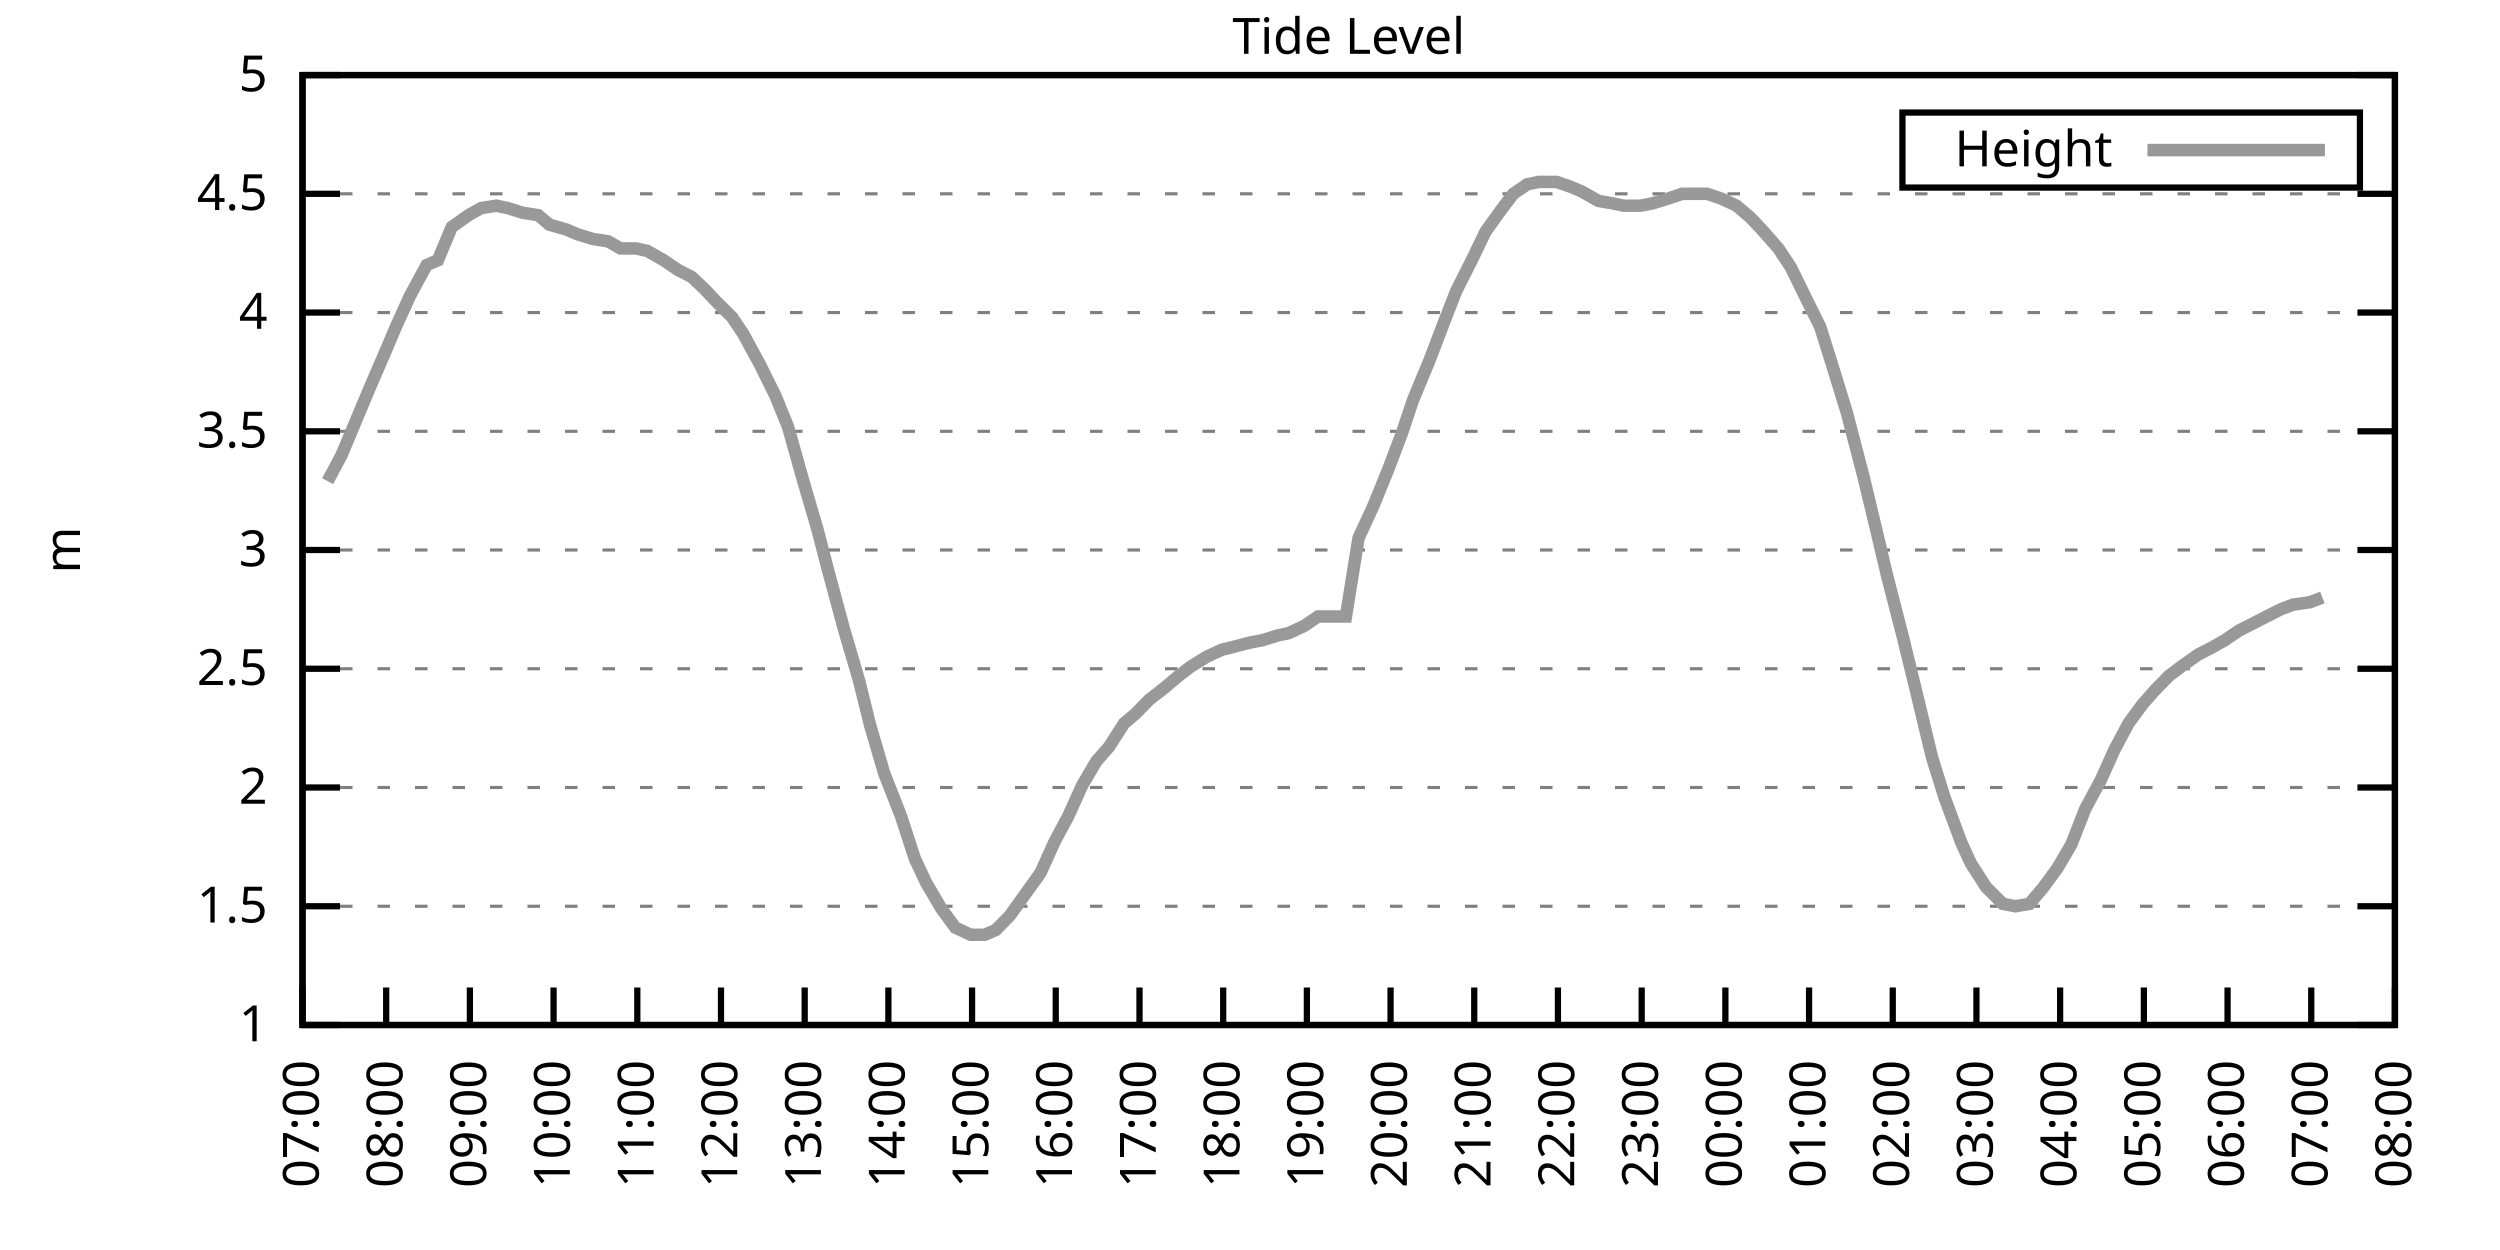
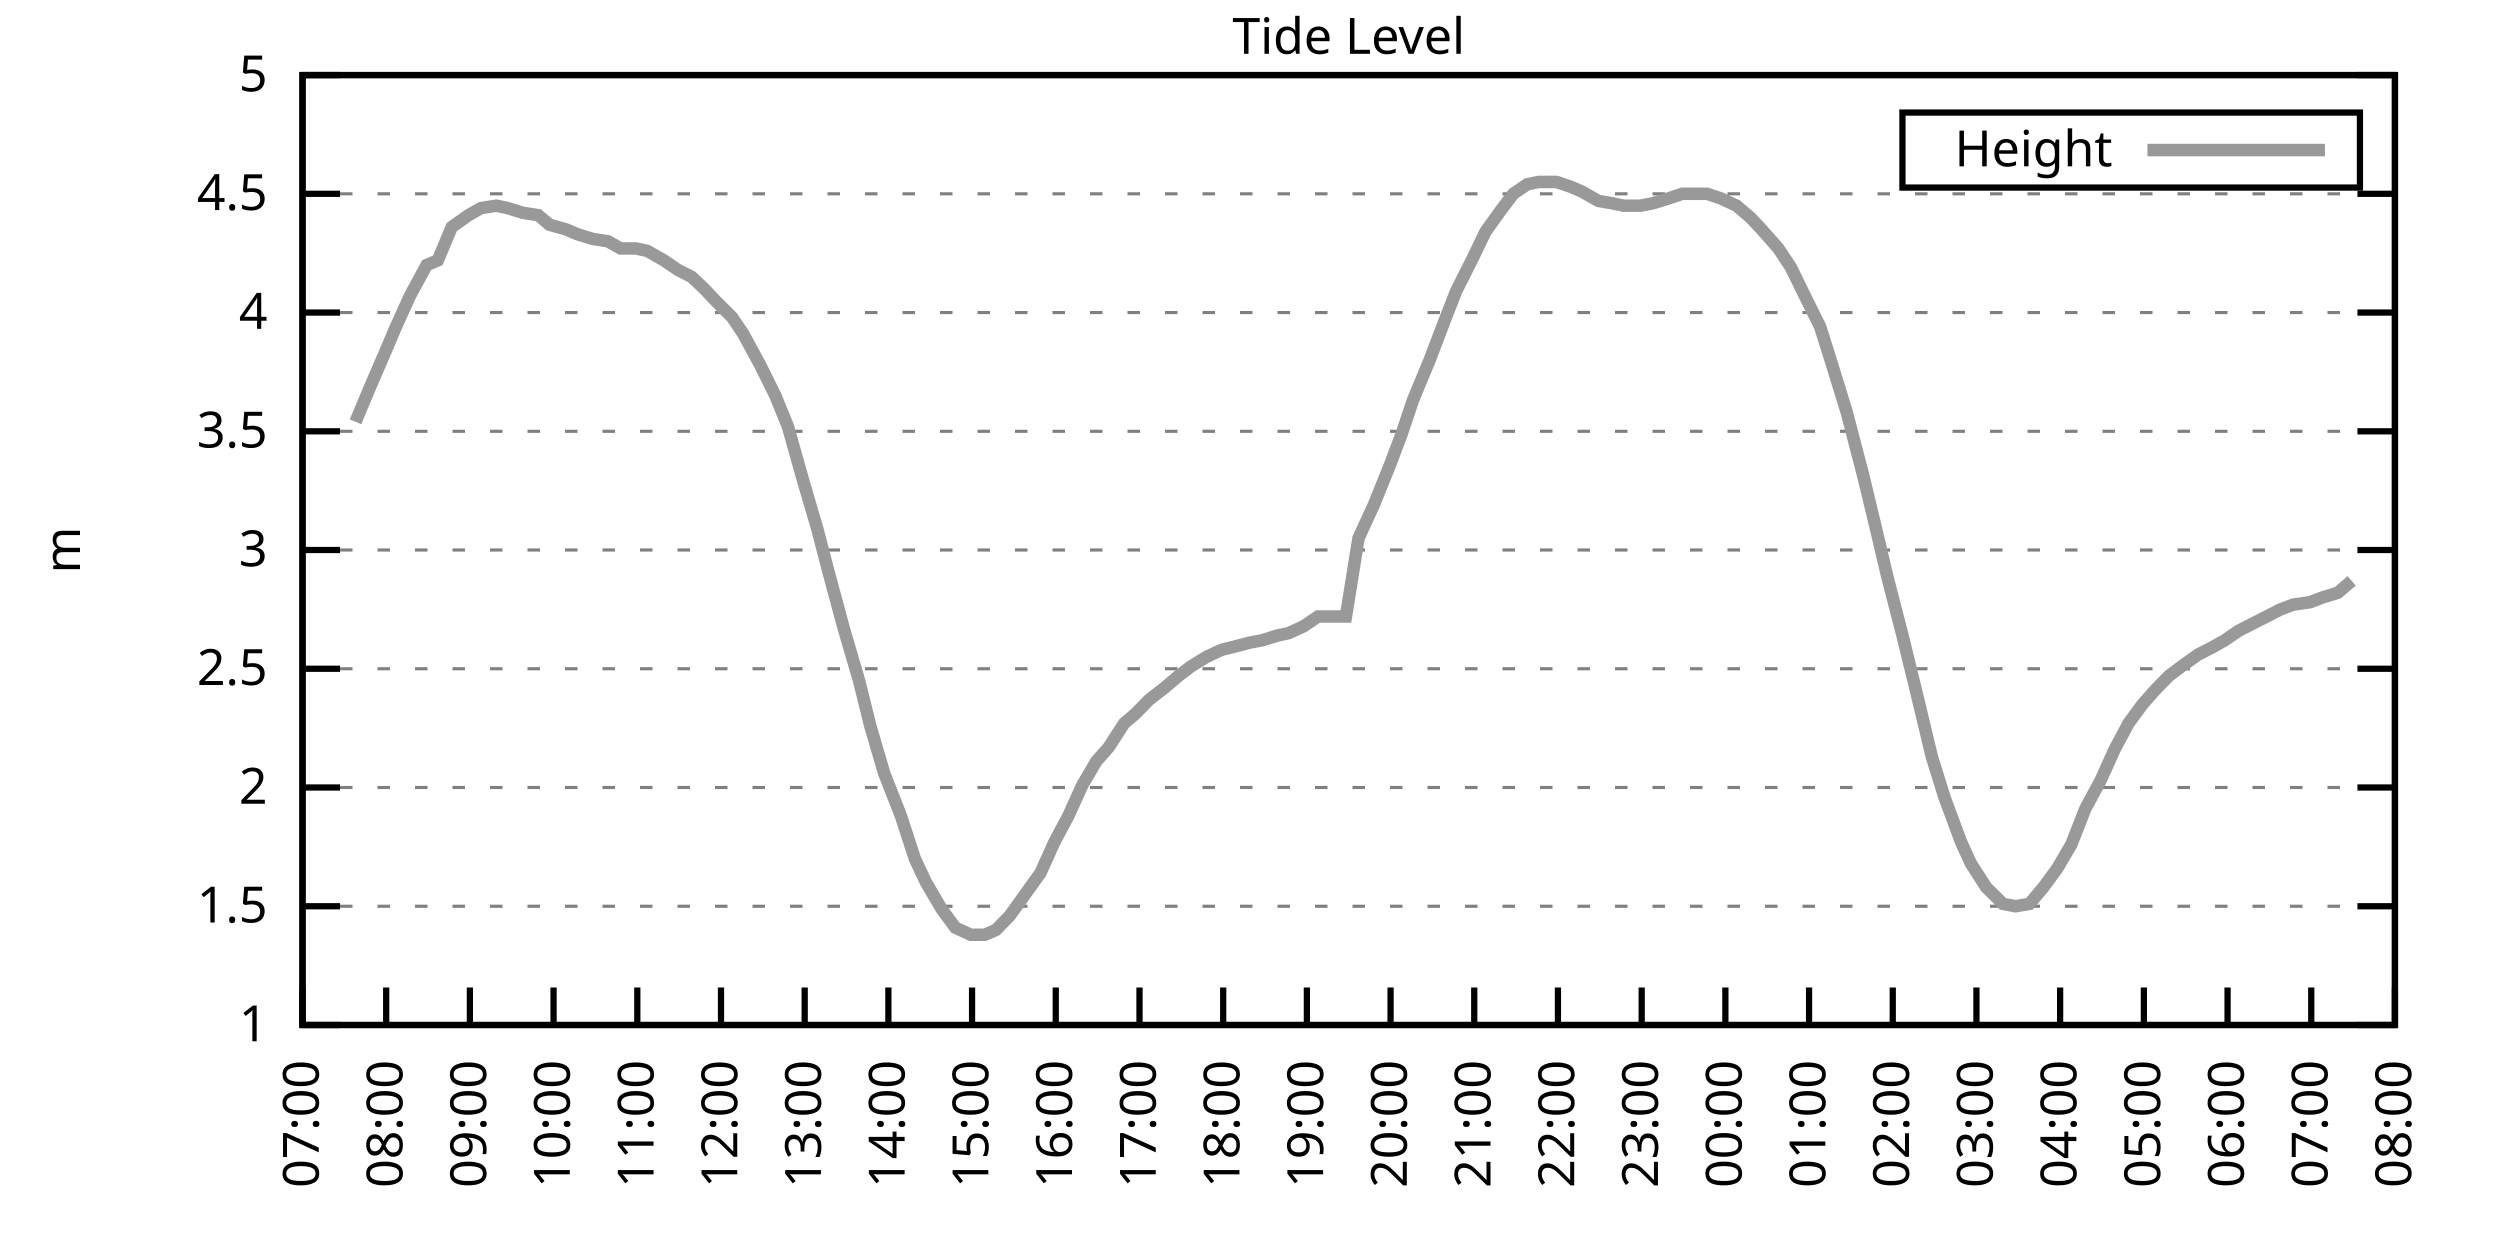
<svg xmlns="http://www.w3.org/2000/svg" xmlns:xlink="http://www.w3.org/1999/xlink" width="400" height="200" viewBox="0 0 400 200">
  <g id="gnuplot_canvas">
    <rect x="0" y="0" width="400" height="200" fill="none" />
    <defs>
      <circle id="gpDot" r="0.5" stroke-width="0.5" stroke="currentColor" />
      <path id="gpPt0" stroke-width="0.333" stroke="currentColor" d="M-1,0 h2 M0,-1 v2" />
      <path id="gpPt1" stroke-width="0.333" stroke="currentColor" d="M-1,-1 L1,1 M1,-1 L-1,1" />
      <path id="gpPt2" stroke-width="0.333" stroke="currentColor" d="M-1,0 L1,0 M0,-1 L0,1 M-1,-1 L1,1 M-1,1 L1,-1" />
      <rect id="gpPt3" stroke-width="0.333" stroke="currentColor" x="-1" y="-1" width="2" height="2" />
      <rect id="gpPt4" stroke-width="0.333" stroke="currentColor" fill="currentColor" x="-1" y="-1" width="2" height="2" />
      <circle id="gpPt5" stroke-width="0.333" stroke="currentColor" cx="0" cy="0" r="1" />
      <use xlink:href="#gpPt5" id="gpPt6" fill="currentColor" stroke="none" />
      <path id="gpPt7" stroke-width="0.333" stroke="currentColor" d="M0,-1.33 L-1.33,0.67 L1.33,0.67 z" />
      <use xlink:href="#gpPt7" id="gpPt8" fill="currentColor" stroke="none" />
      <use xlink:href="#gpPt7" id="gpPt9" stroke="currentColor" transform="rotate(180)" />
      <use xlink:href="#gpPt9" id="gpPt10" fill="currentColor" stroke="none" />
      <use xlink:href="#gpPt3" id="gpPt11" stroke="currentColor" transform="rotate(45)" />
      <use xlink:href="#gpPt11" id="gpPt12" fill="currentColor" stroke="none" />
      <path id="gpPt13" stroke-width="0.333" stroke="currentColor" d="M0,1.330 L1.265,0.411 L0.782,-1.067 L-0.782,-1.076 L-1.265,0.411 z" />
      <use xlink:href="#gpPt13" id="gpPt14" fill="currentColor" stroke="none" />
      <filter id="textbox" filterUnits="objectBoundingBox" x="0" y="0" height="1" width="1">
        <feFlood flood-color="white" flood-opacity="1" result="bgnd" />
        <feComposite in="SourceGraphic" in2="bgnd" operator="atop" />
      </filter>
      <filter id="greybox" filterUnits="objectBoundingBox" x="0" y="0" height="1" width="1">
        <feFlood flood-color="lightgrey" flood-opacity="1" result="grey" />
        <feComposite in="SourceGraphic" in2="grey" operator="atop" />
      </filter>
    </defs>
    <g fill="none" color="white" stroke="currentColor" stroke-width="1.00" stroke-linecap="butt" stroke-linejoin="miter">
</g>
    <g fill="none" color="black" stroke="currentColor" stroke-width="1.00" stroke-linecap="butt" stroke-linejoin="miter">
      <g stroke="none" shape-rendering="crispEdges">
        <polygon fill="rgb(255, 255, 255)" points="48.40,164.00 383.18,164.00 383.18,12.02 48.40,12.02 " />
      </g>
    </g>
    <g fill="none" color="black" stroke="currentColor" stroke-width="1.00" stroke-linecap="butt" stroke-linejoin="miter">
</g>
    <g fill="none" color="black" stroke="black" stroke-width="0.50" stroke-linecap="butt" stroke-linejoin="miter">
</g>
    <g fill="none" color="gray" stroke="currentColor" stroke-width="0.50" stroke-linecap="butt" stroke-linejoin="miter">
      <path stroke="gray" stroke-dasharray="2,4" class="gridline" d="M48.40,164.00 L383.19,164.00  " />
    </g>
    <g fill="none" color="gray" stroke="gray" stroke-width="1.00" stroke-linecap="butt" stroke-linejoin="miter">
</g>
    <g fill="none" color="black" stroke="currentColor" stroke-width="1.00" stroke-linecap="butt" stroke-linejoin="miter">
      <path stroke="black" d="M48.40,164.00 L54.40,164.00 M383.19,164.00 L377.19,164.00  " />
      <g transform="translate(42.80,166.60)" stroke="none" fill="black" font-family="Sans" font-size="8.00" text-anchor="end">
        <text>
          <tspan font-family="Sans"> 1</tspan>
        </text>
      </g>
    </g>
    <g fill="none" color="black" stroke="currentColor" stroke-width="1.00" stroke-linecap="butt" stroke-linejoin="miter">
</g>
    <g fill="none" color="black" stroke="black" stroke-width="0.50" stroke-linecap="butt" stroke-linejoin="miter">
</g>
    <g fill="none" color="gray" stroke="currentColor" stroke-width="0.50" stroke-linecap="butt" stroke-linejoin="miter">
      <path stroke="gray" stroke-dasharray="2,4" class="gridline" d="M48.40,145.00 L383.19,145.00  " />
    </g>
    <g fill="none" color="gray" stroke="gray" stroke-width="1.00" stroke-linecap="butt" stroke-linejoin="miter">
</g>
    <g fill="none" color="black" stroke="currentColor" stroke-width="1.00" stroke-linecap="butt" stroke-linejoin="miter">
      <path stroke="black" d="M48.40,145.00 L54.40,145.00 M383.19,145.00 L377.19,145.00  " />
      <g transform="translate(42.80,147.60)" stroke="none" fill="black" font-family="Sans" font-size="8.00" text-anchor="end">
        <text>
          <tspan font-family="Sans"> 1.5</tspan>
        </text>
      </g>
    </g>
    <g fill="none" color="black" stroke="currentColor" stroke-width="1.00" stroke-linecap="butt" stroke-linejoin="miter">
</g>
    <g fill="none" color="black" stroke="black" stroke-width="0.50" stroke-linecap="butt" stroke-linejoin="miter">
</g>
    <g fill="none" color="gray" stroke="currentColor" stroke-width="0.50" stroke-linecap="butt" stroke-linejoin="miter">
      <path stroke="gray" stroke-dasharray="2,4" class="gridline" d="M48.40,126.00 L383.19,126.00  " />
    </g>
    <g fill="none" color="gray" stroke="gray" stroke-width="1.00" stroke-linecap="butt" stroke-linejoin="miter">
</g>
    <g fill="none" color="black" stroke="currentColor" stroke-width="1.00" stroke-linecap="butt" stroke-linejoin="miter">
      <path stroke="black" d="M48.40,126.00 L54.40,126.00 M383.19,126.00 L377.19,126.00  " />
      <g transform="translate(42.80,128.60)" stroke="none" fill="black" font-family="Sans" font-size="8.00" text-anchor="end">
        <text>
          <tspan font-family="Sans"> 2</tspan>
        </text>
      </g>
    </g>
    <g fill="none" color="black" stroke="currentColor" stroke-width="1.00" stroke-linecap="butt" stroke-linejoin="miter">
</g>
    <g fill="none" color="black" stroke="black" stroke-width="0.50" stroke-linecap="butt" stroke-linejoin="miter">
</g>
    <g fill="none" color="gray" stroke="currentColor" stroke-width="0.50" stroke-linecap="butt" stroke-linejoin="miter">
      <path stroke="gray" stroke-dasharray="2,4" class="gridline" d="M48.40,107.00 L383.19,107.00  " />
    </g>
    <g fill="none" color="gray" stroke="gray" stroke-width="1.00" stroke-linecap="butt" stroke-linejoin="miter">
</g>
    <g fill="none" color="black" stroke="currentColor" stroke-width="1.00" stroke-linecap="butt" stroke-linejoin="miter">
      <path stroke="black" d="M48.40,107.00 L54.40,107.00 M383.19,107.00 L377.19,107.00  " />
      <g transform="translate(42.80,109.60)" stroke="none" fill="black" font-family="Sans" font-size="8.00" text-anchor="end">
        <text>
          <tspan font-family="Sans"> 2.5</tspan>
        </text>
      </g>
    </g>
    <g fill="none" color="black" stroke="currentColor" stroke-width="1.00" stroke-linecap="butt" stroke-linejoin="miter">
</g>
    <g fill="none" color="black" stroke="black" stroke-width="0.50" stroke-linecap="butt" stroke-linejoin="miter">
</g>
    <g fill="none" color="gray" stroke="currentColor" stroke-width="0.50" stroke-linecap="butt" stroke-linejoin="miter">
      <path stroke="gray" stroke-dasharray="2,4" class="gridline" d="M48.40,88.00 L383.19,88.00  " />
    </g>
    <g fill="none" color="gray" stroke="gray" stroke-width="1.00" stroke-linecap="butt" stroke-linejoin="miter">
</g>
    <g fill="none" color="black" stroke="currentColor" stroke-width="1.00" stroke-linecap="butt" stroke-linejoin="miter">
      <path stroke="black" d="M48.40,88.00 L54.40,88.00 M383.19,88.00 L377.19,88.00  " />
      <g transform="translate(42.80,90.60)" stroke="none" fill="black" font-family="Sans" font-size="8.00" text-anchor="end">
        <text>
          <tspan font-family="Sans"> 3</tspan>
        </text>
      </g>
    </g>
    <g fill="none" color="black" stroke="currentColor" stroke-width="1.00" stroke-linecap="butt" stroke-linejoin="miter">
</g>
    <g fill="none" color="black" stroke="black" stroke-width="0.50" stroke-linecap="butt" stroke-linejoin="miter">
</g>
    <g fill="none" color="gray" stroke="currentColor" stroke-width="0.50" stroke-linecap="butt" stroke-linejoin="miter">
      <path stroke="gray" stroke-dasharray="2,4" class="gridline" d="M48.40,69.01 L383.19,69.01  " />
    </g>
    <g fill="none" color="gray" stroke="gray" stroke-width="1.00" stroke-linecap="butt" stroke-linejoin="miter">
</g>
    <g fill="none" color="black" stroke="currentColor" stroke-width="1.00" stroke-linecap="butt" stroke-linejoin="miter">
      <path stroke="black" d="M48.40,69.01 L54.40,69.01 M383.19,69.01 L377.19,69.01  " />
      <g transform="translate(42.80,71.61)" stroke="none" fill="black" font-family="Sans" font-size="8.00" text-anchor="end">
        <text>
          <tspan font-family="Sans"> 3.5</tspan>
        </text>
      </g>
    </g>
    <g fill="none" color="black" stroke="currentColor" stroke-width="1.00" stroke-linecap="butt" stroke-linejoin="miter">
</g>
    <g fill="none" color="black" stroke="black" stroke-width="0.50" stroke-linecap="butt" stroke-linejoin="miter">
</g>
    <g fill="none" color="gray" stroke="currentColor" stroke-width="0.50" stroke-linecap="butt" stroke-linejoin="miter">
      <path stroke="gray" stroke-dasharray="2,4" class="gridline" d="M48.40,50.01 L383.19,50.01  " />
    </g>
    <g fill="none" color="gray" stroke="gray" stroke-width="1.00" stroke-linecap="butt" stroke-linejoin="miter">
</g>
    <g fill="none" color="black" stroke="currentColor" stroke-width="1.00" stroke-linecap="butt" stroke-linejoin="miter">
      <path stroke="black" d="M48.40,50.01 L54.40,50.01 M383.19,50.01 L377.19,50.01  " />
      <g transform="translate(42.80,52.61)" stroke="none" fill="black" font-family="Sans" font-size="8.00" text-anchor="end">
        <text>
          <tspan font-family="Sans"> 4</tspan>
        </text>
      </g>
    </g>
    <g fill="none" color="black" stroke="currentColor" stroke-width="1.00" stroke-linecap="butt" stroke-linejoin="miter">
</g>
    <g fill="none" color="black" stroke="black" stroke-width="0.50" stroke-linecap="butt" stroke-linejoin="miter">
</g>
    <g fill="none" color="gray" stroke="currentColor" stroke-width="0.50" stroke-linecap="butt" stroke-linejoin="miter">
      <path stroke="gray" stroke-dasharray="2,4" class="gridline" d="M48.40,31.01 L383.19,31.01  " />
    </g>
    <g fill="none" color="gray" stroke="gray" stroke-width="1.00" stroke-linecap="butt" stroke-linejoin="miter">
</g>
    <g fill="none" color="black" stroke="currentColor" stroke-width="1.00" stroke-linecap="butt" stroke-linejoin="miter">
      <path stroke="black" d="M48.40,31.01 L54.40,31.01 M383.19,31.01 L377.19,31.01  " />
      <g transform="translate(42.80,33.61)" stroke="none" fill="black" font-family="Sans" font-size="8.00" text-anchor="end">
        <text>
          <tspan font-family="Sans"> 4.5</tspan>
        </text>
      </g>
    </g>
    <g fill="none" color="black" stroke="currentColor" stroke-width="1.00" stroke-linecap="butt" stroke-linejoin="miter">
</g>
    <g fill="none" color="black" stroke="black" stroke-width="0.50" stroke-linecap="butt" stroke-linejoin="miter">
</g>
    <g fill="none" color="gray" stroke="currentColor" stroke-width="0.50" stroke-linecap="butt" stroke-linejoin="miter">
      <path stroke="gray" stroke-dasharray="2,4" class="gridline" d="M48.40,12.01 L383.19,12.01  " />
    </g>
    <g fill="none" color="gray" stroke="gray" stroke-width="1.00" stroke-linecap="butt" stroke-linejoin="miter">
</g>
    <g fill="none" color="black" stroke="currentColor" stroke-width="1.00" stroke-linecap="butt" stroke-linejoin="miter">
      <path stroke="black" d="M48.40,12.01 L54.40,12.01 M383.19,12.01 L377.19,12.01  " />
      <g transform="translate(42.80,14.61)" stroke="none" fill="black" font-family="Sans" font-size="8.00" text-anchor="end">
        <text>
          <tspan font-family="Sans"> 5</tspan>
        </text>
      </g>
    </g>
    <g fill="none" color="black" stroke="currentColor" stroke-width="1.00" stroke-linecap="butt" stroke-linejoin="miter">
      <path stroke="black" d="M48.40,164.00 L48.40,158.00  " />
      <g transform="translate(51.00,169.60) rotate(270.00)" stroke="none" fill="black" font-family="Sans" font-size="8.00" text-anchor="end">
        <text>
          <tspan font-family="Sans">07:00</tspan>
        </text>
      </g>
    </g>
    <g fill="none" color="black" stroke="currentColor" stroke-width="1.00" stroke-linecap="butt" stroke-linejoin="miter">
      <path stroke="black" d="M61.79,164.00 L61.79,158.00  " />
      <g transform="translate(64.39,169.60) rotate(270.00)" stroke="none" fill="black" font-family="Sans" font-size="8.00" text-anchor="end">
        <text>
          <tspan font-family="Sans">08:00</tspan>
        </text>
      </g>
    </g>
    <g fill="none" color="black" stroke="currentColor" stroke-width="1.00" stroke-linecap="butt" stroke-linejoin="miter">
      <path stroke="black" d="M75.18,164.00 L75.18,158.00  " />
      <g transform="translate(77.78,169.60) rotate(270.00)" stroke="none" fill="black" font-family="Sans" font-size="8.00" text-anchor="end">
        <text>
          <tspan font-family="Sans">09:00</tspan>
        </text>
      </g>
    </g>
    <g fill="none" color="black" stroke="currentColor" stroke-width="1.00" stroke-linecap="butt" stroke-linejoin="miter">
      <path stroke="black" d="M88.57,164.00 L88.57,158.00  " />
      <g transform="translate(91.17,169.60) rotate(270.00)" stroke="none" fill="black" font-family="Sans" font-size="8.00" text-anchor="end">
        <text>
          <tspan font-family="Sans">10:00</tspan>
        </text>
      </g>
    </g>
    <g fill="none" color="black" stroke="currentColor" stroke-width="1.00" stroke-linecap="butt" stroke-linejoin="miter">
      <path stroke="black" d="M101.97,164.00 L101.97,158.00  " />
      <g transform="translate(104.57,169.60) rotate(270.00)" stroke="none" fill="black" font-family="Sans" font-size="8.00" text-anchor="end">
        <text>
          <tspan font-family="Sans">11:00</tspan>
        </text>
      </g>
    </g>
    <g fill="none" color="black" stroke="currentColor" stroke-width="1.00" stroke-linecap="butt" stroke-linejoin="miter">
      <path stroke="black" d="M115.36,164.00 L115.36,158.00  " />
      <g transform="translate(117.96,169.60) rotate(270.00)" stroke="none" fill="black" font-family="Sans" font-size="8.00" text-anchor="end">
        <text>
          <tspan font-family="Sans">12:00</tspan>
        </text>
      </g>
    </g>
    <g fill="none" color="black" stroke="currentColor" stroke-width="1.00" stroke-linecap="butt" stroke-linejoin="miter">
      <path stroke="black" d="M128.75,164.00 L128.75,158.00  " />
      <g transform="translate(131.35,169.60) rotate(270.00)" stroke="none" fill="black" font-family="Sans" font-size="8.00" text-anchor="end">
        <text>
          <tspan font-family="Sans">13:00</tspan>
        </text>
      </g>
    </g>
    <g fill="none" color="black" stroke="currentColor" stroke-width="1.00" stroke-linecap="butt" stroke-linejoin="miter">
      <path stroke="black" d="M142.14,164.00 L142.14,158.00  " />
      <g transform="translate(144.74,169.60) rotate(270.00)" stroke="none" fill="black" font-family="Sans" font-size="8.00" text-anchor="end">
        <text>
          <tspan font-family="Sans">14:00</tspan>
        </text>
      </g>
    </g>
    <g fill="none" color="black" stroke="currentColor" stroke-width="1.00" stroke-linecap="butt" stroke-linejoin="miter">
      <path stroke="black" d="M155.53,164.00 L155.53,158.00  " />
      <g transform="translate(158.13,169.60) rotate(270.00)" stroke="none" fill="black" font-family="Sans" font-size="8.00" text-anchor="end">
        <text>
          <tspan font-family="Sans">15:00</tspan>
        </text>
      </g>
    </g>
    <g fill="none" color="black" stroke="currentColor" stroke-width="1.00" stroke-linecap="butt" stroke-linejoin="miter">
      <path stroke="black" d="M168.92,164.00 L168.92,158.00  " />
      <g transform="translate(171.52,169.60) rotate(270.00)" stroke="none" fill="black" font-family="Sans" font-size="8.00" text-anchor="end">
        <text>
          <tspan font-family="Sans">16:00</tspan>
        </text>
      </g>
    </g>
    <g fill="none" color="black" stroke="currentColor" stroke-width="1.00" stroke-linecap="butt" stroke-linejoin="miter">
      <path stroke="black" d="M182.32,164.00 L182.32,158.00  " />
      <g transform="translate(184.92,169.60) rotate(270.00)" stroke="none" fill="black" font-family="Sans" font-size="8.00" text-anchor="end">
        <text>
          <tspan font-family="Sans">17:00</tspan>
        </text>
      </g>
    </g>
    <g fill="none" color="black" stroke="currentColor" stroke-width="1.00" stroke-linecap="butt" stroke-linejoin="miter">
      <path stroke="black" d="M195.71,164.00 L195.71,158.00  " />
      <g transform="translate(198.31,169.60) rotate(270.00)" stroke="none" fill="black" font-family="Sans" font-size="8.00" text-anchor="end">
        <text>
          <tspan font-family="Sans">18:00</tspan>
        </text>
      </g>
    </g>
    <g fill="none" color="black" stroke="currentColor" stroke-width="1.00" stroke-linecap="butt" stroke-linejoin="miter">
      <path stroke="black" d="M209.10,164.00 L209.10,158.00  " />
      <g transform="translate(211.70,169.60) rotate(270.00)" stroke="none" fill="black" font-family="Sans" font-size="8.00" text-anchor="end">
        <text>
          <tspan font-family="Sans">19:00</tspan>
        </text>
      </g>
    </g>
    <g fill="none" color="black" stroke="currentColor" stroke-width="1.00" stroke-linecap="butt" stroke-linejoin="miter">
      <path stroke="black" d="M222.49,164.00 L222.49,158.00  " />
      <g transform="translate(225.09,169.60) rotate(270.00)" stroke="none" fill="black" font-family="Sans" font-size="8.00" text-anchor="end">
        <text>
          <tspan font-family="Sans">20:00</tspan>
        </text>
      </g>
    </g>
    <g fill="none" color="black" stroke="currentColor" stroke-width="1.00" stroke-linecap="butt" stroke-linejoin="miter">
      <path stroke="black" d="M235.88,164.00 L235.88,158.00  " />
      <g transform="translate(238.48,169.60) rotate(270.00)" stroke="none" fill="black" font-family="Sans" font-size="8.00" text-anchor="end">
        <text>
          <tspan font-family="Sans">21:00</tspan>
        </text>
      </g>
    </g>
    <g fill="none" color="black" stroke="currentColor" stroke-width="1.00" stroke-linecap="butt" stroke-linejoin="miter">
      <path stroke="black" d="M249.27,164.00 L249.27,158.00  " />
      <g transform="translate(251.87,169.60) rotate(270.00)" stroke="none" fill="black" font-family="Sans" font-size="8.00" text-anchor="end">
        <text>
          <tspan font-family="Sans">22:00</tspan>
        </text>
      </g>
    </g>
    <g fill="none" color="black" stroke="currentColor" stroke-width="1.00" stroke-linecap="butt" stroke-linejoin="miter">
      <path stroke="black" d="M262.67,164.00 L262.67,158.00  " />
      <g transform="translate(265.27,169.60) rotate(270.00)" stroke="none" fill="black" font-family="Sans" font-size="8.00" text-anchor="end">
        <text>
          <tspan font-family="Sans">23:00</tspan>
        </text>
      </g>
    </g>
    <g fill="none" color="black" stroke="currentColor" stroke-width="1.00" stroke-linecap="butt" stroke-linejoin="miter">
      <path stroke="black" d="M276.06,164.00 L276.06,158.00  " />
      <g transform="translate(278.66,169.60) rotate(270.00)" stroke="none" fill="black" font-family="Sans" font-size="8.00" text-anchor="end">
        <text>
          <tspan font-family="Sans">00:00</tspan>
        </text>
      </g>
    </g>
    <g fill="none" color="black" stroke="currentColor" stroke-width="1.00" stroke-linecap="butt" stroke-linejoin="miter">
      <path stroke="black" d="M289.45,164.00 L289.45,158.00  " />
      <g transform="translate(292.05,169.60) rotate(270.00)" stroke="none" fill="black" font-family="Sans" font-size="8.00" text-anchor="end">
        <text>
          <tspan font-family="Sans">01:00</tspan>
        </text>
      </g>
    </g>
    <g fill="none" color="black" stroke="currentColor" stroke-width="1.00" stroke-linecap="butt" stroke-linejoin="miter">
      <path stroke="black" d="M302.84,164.00 L302.84,158.00  " />
      <g transform="translate(305.44,169.60) rotate(270.00)" stroke="none" fill="black" font-family="Sans" font-size="8.00" text-anchor="end">
        <text>
          <tspan font-family="Sans">02:00</tspan>
        </text>
      </g>
    </g>
    <g fill="none" color="black" stroke="currentColor" stroke-width="1.00" stroke-linecap="butt" stroke-linejoin="miter">
      <path stroke="black" d="M316.23,164.00 L316.23,158.00  " />
      <g transform="translate(318.83,169.60) rotate(270.00)" stroke="none" fill="black" font-family="Sans" font-size="8.00" text-anchor="end">
        <text>
          <tspan font-family="Sans">03:00</tspan>
        </text>
      </g>
    </g>
    <g fill="none" color="black" stroke="currentColor" stroke-width="1.00" stroke-linecap="butt" stroke-linejoin="miter">
      <path stroke="black" d="M329.62,164.00 L329.62,158.00  " />
      <g transform="translate(332.22,169.60) rotate(270.00)" stroke="none" fill="black" font-family="Sans" font-size="8.00" text-anchor="end">
        <text>
          <tspan font-family="Sans">04:00</tspan>
        </text>
      </g>
    </g>
    <g fill="none" color="black" stroke="currentColor" stroke-width="1.00" stroke-linecap="butt" stroke-linejoin="miter">
      <path stroke="black" d="M343.02,164.00 L343.02,158.00  " />
      <g transform="translate(345.62,169.60) rotate(270.00)" stroke="none" fill="black" font-family="Sans" font-size="8.00" text-anchor="end">
        <text>
          <tspan font-family="Sans">05:00</tspan>
        </text>
      </g>
    </g>
    <g fill="none" color="black" stroke="currentColor" stroke-width="1.00" stroke-linecap="butt" stroke-linejoin="miter">
      <path stroke="black" d="M356.41,164.00 L356.41,158.00  " />
      <g transform="translate(359.01,169.60) rotate(270.00)" stroke="none" fill="black" font-family="Sans" font-size="8.00" text-anchor="end">
        <text>
          <tspan font-family="Sans">06:00</tspan>
        </text>
      </g>
    </g>
    <g fill="none" color="black" stroke="currentColor" stroke-width="1.00" stroke-linecap="butt" stroke-linejoin="miter">
      <path stroke="black" d="M369.80,164.00 L369.80,158.00  " />
      <g transform="translate(372.40,169.60) rotate(270.00)" stroke="none" fill="black" font-family="Sans" font-size="8.00" text-anchor="end">
        <text>
          <tspan font-family="Sans">07:00</tspan>
        </text>
      </g>
    </g>
    <g fill="none" color="black" stroke="currentColor" stroke-width="1.00" stroke-linecap="butt" stroke-linejoin="miter">
      <path stroke="black" d="M383.19,164.00 L383.19,158.00  " />
      <g transform="translate(385.79,169.60) rotate(270.00)" stroke="none" fill="black" font-family="Sans" font-size="8.00" text-anchor="end">
        <text>
          <tspan font-family="Sans">08:00</tspan>
        </text>
      </g>
    </g>
    <g fill="none" color="black" stroke="currentColor" stroke-width="1.00" stroke-linecap="butt" stroke-linejoin="miter">
</g>
    <g fill="none" color="black" stroke="currentColor" stroke-width="1.00" stroke-linecap="butt" stroke-linejoin="miter">
      <path stroke="black" d="M48.40,12.01 L48.40,164.00 L383.19,164.00 L383.19,12.01 L48.40,12.01 Z  " />
    </g>
    <g fill="none" color="black" stroke="currentColor" stroke-width="1.00" stroke-linecap="butt" stroke-linejoin="miter">
</g>
    <g fill="none" color="black" stroke="currentColor" stroke-width="1.00" stroke-linecap="butt" stroke-linejoin="miter">
      <path stroke="black" d="M304.39,30.01 L304.39,18.01 L377.59,18.01 L377.59,30.01 L304.39,30.01 Z  " />
    </g>
    <g id="Tide_level_plot_1">
      <g fill="none" color="white" stroke="black" stroke-width="2.00" stroke-linecap="butt" stroke-linejoin="miter">
</g>
      <g fill="none" color="black" stroke="currentColor" stroke-width="2.00" stroke-linecap="butt" stroke-linejoin="miter">
        <g transform="translate(337.99,26.61)" stroke="none" fill="black" font-family="Sans" font-size="8.00" text-anchor="end">
          <text>
            <tspan font-family="Sans">Height</tspan>
          </text>
        </g>
      </g>
      <g fill="none" color="black" stroke="currentColor" stroke-width="2.00" stroke-linecap="butt" stroke-linejoin="miter">
-         <path stroke="rgb(153, 153, 153)" d="M343.59,24.01 L371.99,24.01 M52.42,76.99 L54.65,72.81 L56.88,67.49 L59.11,62.17 L61.57,56.47 L63.35,52.29   L65.59,47.35 L68.26,42.41 L70.05,41.65 L72.28,36.33 L74.96,34.43 L76.97,33.29 L79.42,32.91 L81.21,33.29   L83.66,34.05 L86.12,34.43 L87.91,35.95 L90.58,36.71 L92.37,37.47 L94.82,38.23 L97.28,38.61 L99.29,39.75   L101.74,39.75 L103.53,40.13 L106.21,41.65 L108.44,43.17 L110.67,44.31 L112.68,46.21 L114.47,48.11 L117.14,50.77   L118.93,53.43 L121.61,58.37 L124.06,63.31 L126.07,68.25 L128.53,76.99 L130.76,84.59 L132.54,91.42 L135.00,100.54   L137.45,108.90 L139.24,116.12 L141.47,123.72 L144.15,130.56 L146.38,137.40 L148.17,141.20 L150.62,145.38 L152.85,148.42   L155.31,149.56 L157.54,149.56 L159.33,148.80 L161.56,146.52 L164.01,143.10 L166.47,139.68 L168.70,134.74 L170.93,130.56   L173.17,125.62 L175.40,121.82 L177.41,119.54 L179.86,115.74 L181.65,114.22 L183.88,111.94 L186.33,110.04 L188.57,108.14   L190.57,106.62 L193.03,105.10 L195.48,103.96 L197.05,103.58 L199.95,102.82 L201.96,102.44 L204.41,101.68 L206.20,101.30   L208.65,100.16 L210.88,98.64 L213.12,98.64 L215.35,98.64 L217.36,86.11 L219.81,80.79 L222.27,74.71 L224.28,69.39   L226.06,64.07 L228.74,57.61 L231.20,51.15 L232.98,46.59 L235.66,41.27 L237.67,37.09 L240.12,33.67 L242.13,31.01   L244.36,29.49 L246.15,29.11 L249.05,29.11 L251.28,29.87 L253.07,30.63 L255.75,32.15 L257.98,32.53 L259.76,32.91   L262.44,32.91 L264.45,32.53 L266.91,31.77 L269.14,31.01 L271.15,31.01 L273.16,31.01 L275.39,31.77 L277.84,32.91   L280.07,34.81 L281.86,36.71 L284.54,39.75 L286.55,42.79 L288.78,47.35 L291.23,52.29 L293.02,57.99 L295.48,65.97   L298.15,76.23 L300.16,84.59 L301.95,92.18 L304.40,101.68 L306.63,110.80 L309.09,121.06 L311.10,127.52 L313.78,134.74   L315.34,138.16 L317.79,141.96 L320.47,144.62 L322.48,145.00 L324.71,144.62 L326.95,141.96 L329.18,138.92 L331.41,135.12   L333.64,129.42 L336.10,124.86 L338.33,119.92 L340.56,115.74 L342.79,112.70 L344.80,110.42 L347.03,108.14 L349.04,106.62   L351.72,104.72 L353.95,103.58 L355.96,102.44 L358.19,100.92 L360.42,99.78 L362.66,98.64 L364.89,97.50 L366.90,96.74   L369.58,96.36 L371.58,95.60  " />
+         <path stroke="rgb(153, 153, 153)" d="M343.59,24.01 L371.99,24.01 M56.88,67.49 L59.11,62.17 L61.57,56.47 L63.35,52.29 L65.59,47.35 L68.26,42.41   L70.05,41.65 L72.28,36.33 L74.96,34.43 L76.97,33.29 L79.42,32.91 L81.21,33.29 L83.66,34.05 L86.12,34.43   L87.91,35.95 L90.58,36.71 L92.37,37.47 L94.82,38.23 L97.28,38.61 L99.29,39.75 L101.74,39.75 L103.53,40.13   L106.21,41.65 L108.44,43.17 L110.67,44.31 L112.68,46.21 L114.47,48.11 L117.14,50.77 L118.93,53.43 L121.61,58.37   L124.06,63.31 L126.07,68.25 L128.53,76.99 L130.76,84.59 L132.54,91.42 L135.00,100.54 L137.45,108.90 L139.24,116.12   L141.47,123.72 L144.15,130.56 L146.38,137.40 L148.17,141.20 L150.62,145.38 L152.85,148.42 L155.31,149.56 L157.54,149.56   L159.33,148.80 L161.56,146.52 L164.01,143.10 L166.47,139.68 L168.70,134.74 L170.93,130.56 L173.17,125.62 L175.40,121.82   L177.41,119.54 L179.86,115.74 L181.65,114.22 L183.88,111.94 L186.33,110.04 L188.57,108.14 L190.57,106.62 L193.03,105.10   L195.48,103.96 L197.05,103.58 L199.95,102.82 L201.96,102.44 L204.41,101.68 L206.20,101.30 L208.65,100.16 L210.88,98.64   L213.12,98.64 L215.35,98.64 L217.36,86.11 L219.81,80.79 L222.27,74.71 L224.28,69.39 L226.06,64.07 L228.74,57.61   L231.20,51.15 L232.98,46.59 L235.66,41.27 L237.67,37.09 L240.12,33.67 L242.13,31.01 L244.36,29.49 L246.15,29.11   L249.05,29.11 L251.28,29.87 L253.07,30.63 L255.75,32.15 L257.98,32.53 L259.76,32.91 L262.44,32.91 L264.45,32.53   L266.91,31.77 L269.14,31.01 L271.15,31.01 L273.16,31.01 L275.39,31.77 L277.84,32.91 L280.07,34.81 L281.86,36.71   L284.54,39.75 L286.55,42.79 L288.78,47.35 L291.23,52.29 L293.02,57.99 L295.48,65.97 L298.15,76.23 L300.16,84.59   L301.95,92.18 L304.40,101.68 L306.63,110.80 L309.09,121.06 L311.10,127.52 L313.78,134.74 L315.34,138.16 L317.79,141.96   L320.47,144.62 L322.48,145.00 L324.71,144.62 L326.95,141.96 L329.18,138.92 L331.41,135.12 L333.64,129.42 L336.10,124.86   L338.33,119.92 L340.56,115.74 L342.79,112.70 L344.80,110.42 L347.03,108.14 L349.04,106.62 L351.72,104.72 L353.95,103.58   L355.96,102.44 L358.19,100.92 L360.42,99.78 L362.66,98.64 L364.89,97.50 L366.90,96.74 L369.58,96.36 L371.58,95.60   L374.04,94.84 L376.27,92.94  " />
      </g>
    </g>
    <g fill="none" color="black" stroke="currentColor" stroke-width="2.00" stroke-linecap="butt" stroke-linejoin="miter">
</g>
    <g fill="none" color="black" stroke="black" stroke-width="1.00" stroke-linecap="butt" stroke-linejoin="miter">
</g>
    <g fill="none" color="black" stroke="currentColor" stroke-width="1.00" stroke-linecap="butt" stroke-linejoin="miter">
      <path stroke="black" d="M48.40,12.01 L48.40,164.00 L383.19,164.00 L383.19,12.01 L48.40,12.01 Z  " />
      <g transform="translate(12.80,88.01) rotate(270.00)" stroke="none" fill="black" font-family="Sans" font-size="8.00" text-anchor="middle">
        <text>
          <tspan font-family="Sans">m</tspan>
        </text>
      </g>
    </g>
    <g fill="none" color="black" stroke="currentColor" stroke-width="1.00" stroke-linecap="butt" stroke-linejoin="miter">
</g>
    <g fill="none" color="black" stroke="currentColor" stroke-width="1.00" stroke-linecap="butt" stroke-linejoin="miter">
      <g transform="translate(215.79,8.61)" stroke="none" fill="black" font-family="Sans" font-size="8.00" text-anchor="middle">
        <text>
          <tspan font-family="Sans">Tide Level</tspan>
        </text>
      </g>
    </g>
    <g fill="none" color="black" stroke="currentColor" stroke-width="1.00" stroke-linecap="butt" stroke-linejoin="miter">
</g>
  </g>
</svg>
